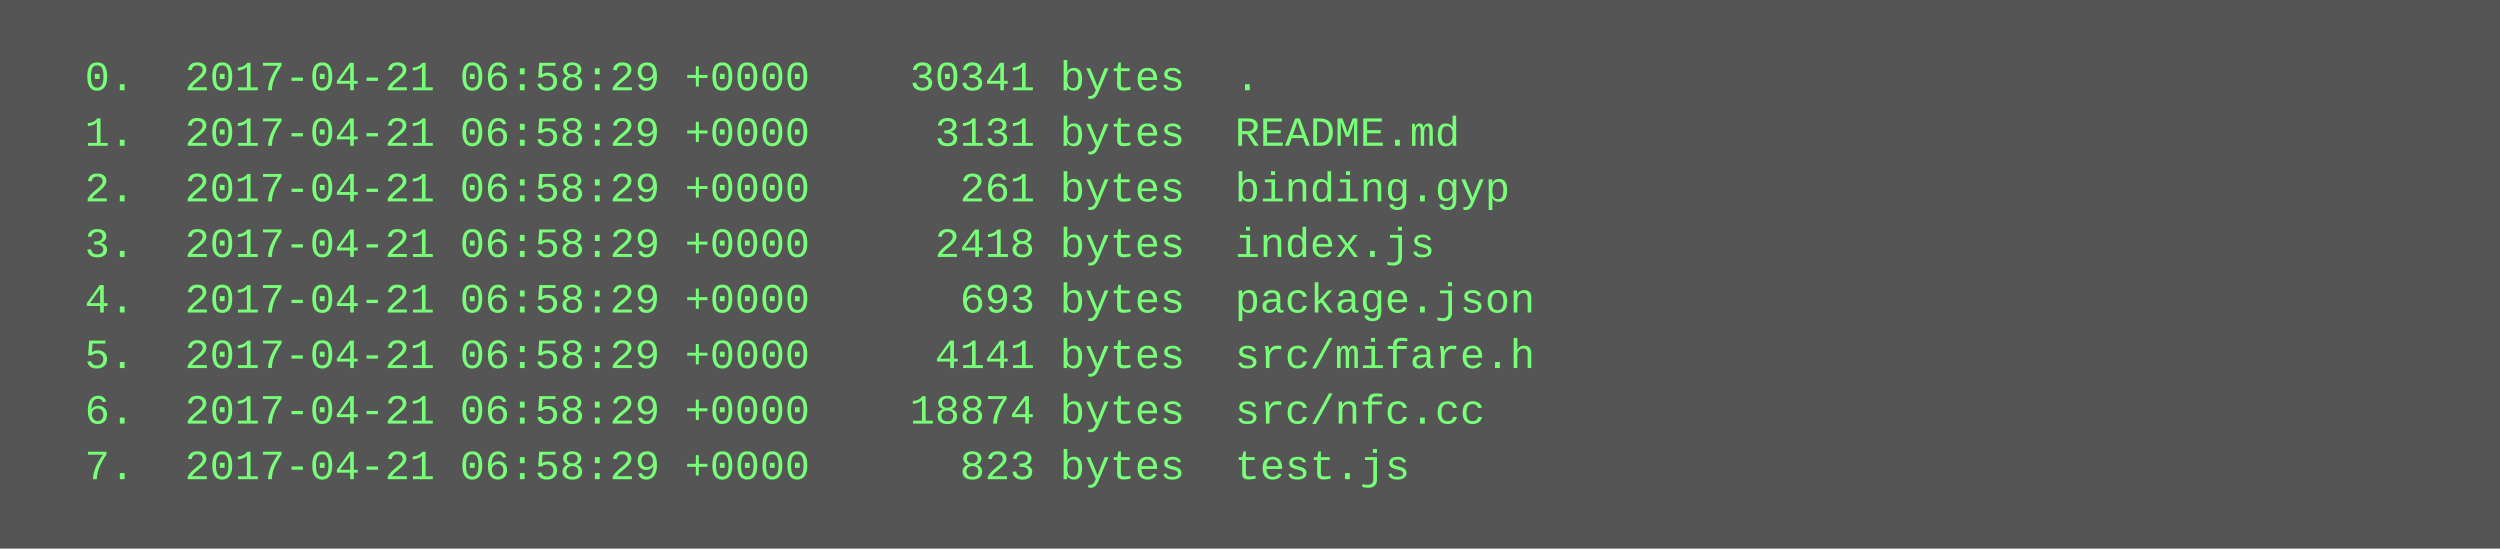
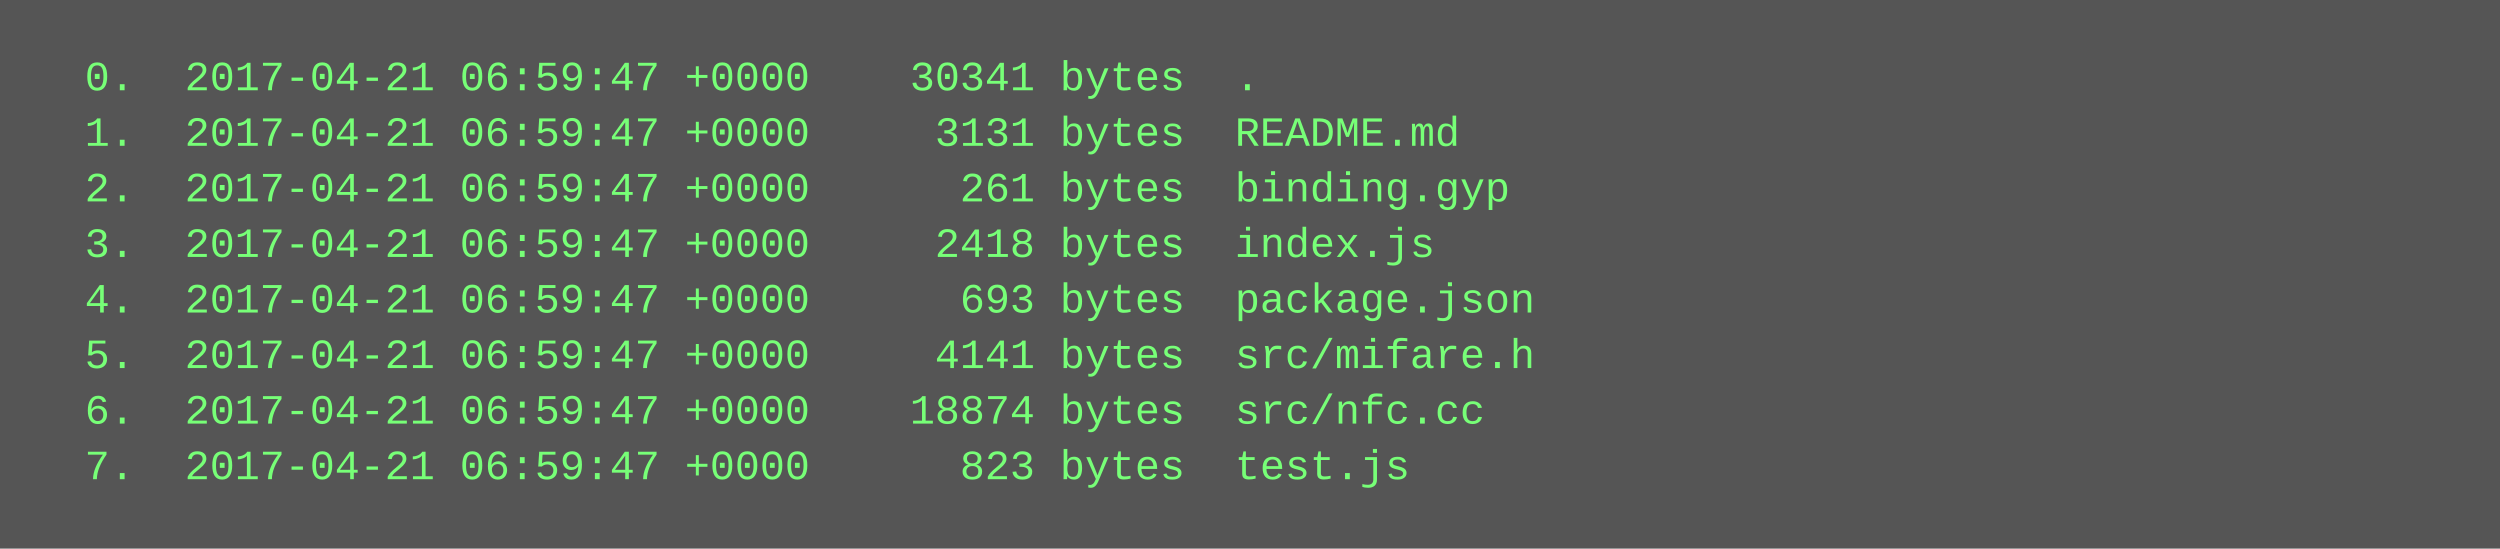
<svg xmlns="http://www.w3.org/2000/svg" height="158" width="720">
  <rect height="158" fill="#555" width="720" />
  <text fill="#7f7" font-family="Courier New" font-size="12" xml:space="preserve">
-     <tspan x="10" y="26">  0.  2017-04-21 06:58:29 +0000    30341 bytes  .</tspan>
-     <tspan x="10" y="42">  1.  2017-04-21 06:58:29 +0000     3131 bytes  README.md</tspan>
-     <tspan x="10" y="58">  2.  2017-04-21 06:58:29 +0000      261 bytes  binding.gyp</tspan>
-     <tspan x="10" y="74">  3.  2017-04-21 06:58:29 +0000     2418 bytes  index.js</tspan>
-     <tspan x="10" y="90">  4.  2017-04-21 06:58:29 +0000      693 bytes  package.json</tspan>
-     <tspan x="10" y="106">  5.  2017-04-21 06:58:29 +0000     4141 bytes  src/mifare.h</tspan>
-     <tspan x="10" y="122">  6.  2017-04-21 06:58:29 +0000    18874 bytes  src/nfc.cc</tspan>
-     <tspan x="10" y="138">  7.  2017-04-21 06:58:29 +0000      823 bytes  test.js</tspan>
+     <tspan x="10" y="26">  0.  2017-04-21 06:59:47 +0000    30341 bytes  .</tspan>
+     <tspan x="10" y="42">  1.  2017-04-21 06:59:47 +0000     3131 bytes  README.md</tspan>
+     <tspan x="10" y="58">  2.  2017-04-21 06:59:47 +0000      261 bytes  binding.gyp</tspan>
+     <tspan x="10" y="74">  3.  2017-04-21 06:59:47 +0000     2418 bytes  index.js</tspan>
+     <tspan x="10" y="90">  4.  2017-04-21 06:59:47 +0000      693 bytes  package.json</tspan>
+     <tspan x="10" y="106">  5.  2017-04-21 06:59:47 +0000     4141 bytes  src/mifare.h</tspan>
+     <tspan x="10" y="122">  6.  2017-04-21 06:59:47 +0000    18874 bytes  src/nfc.cc</tspan>
+     <tspan x="10" y="138">  7.  2017-04-21 06:59:47 +0000      823 bytes  test.js</tspan>
  </text>
</svg>
